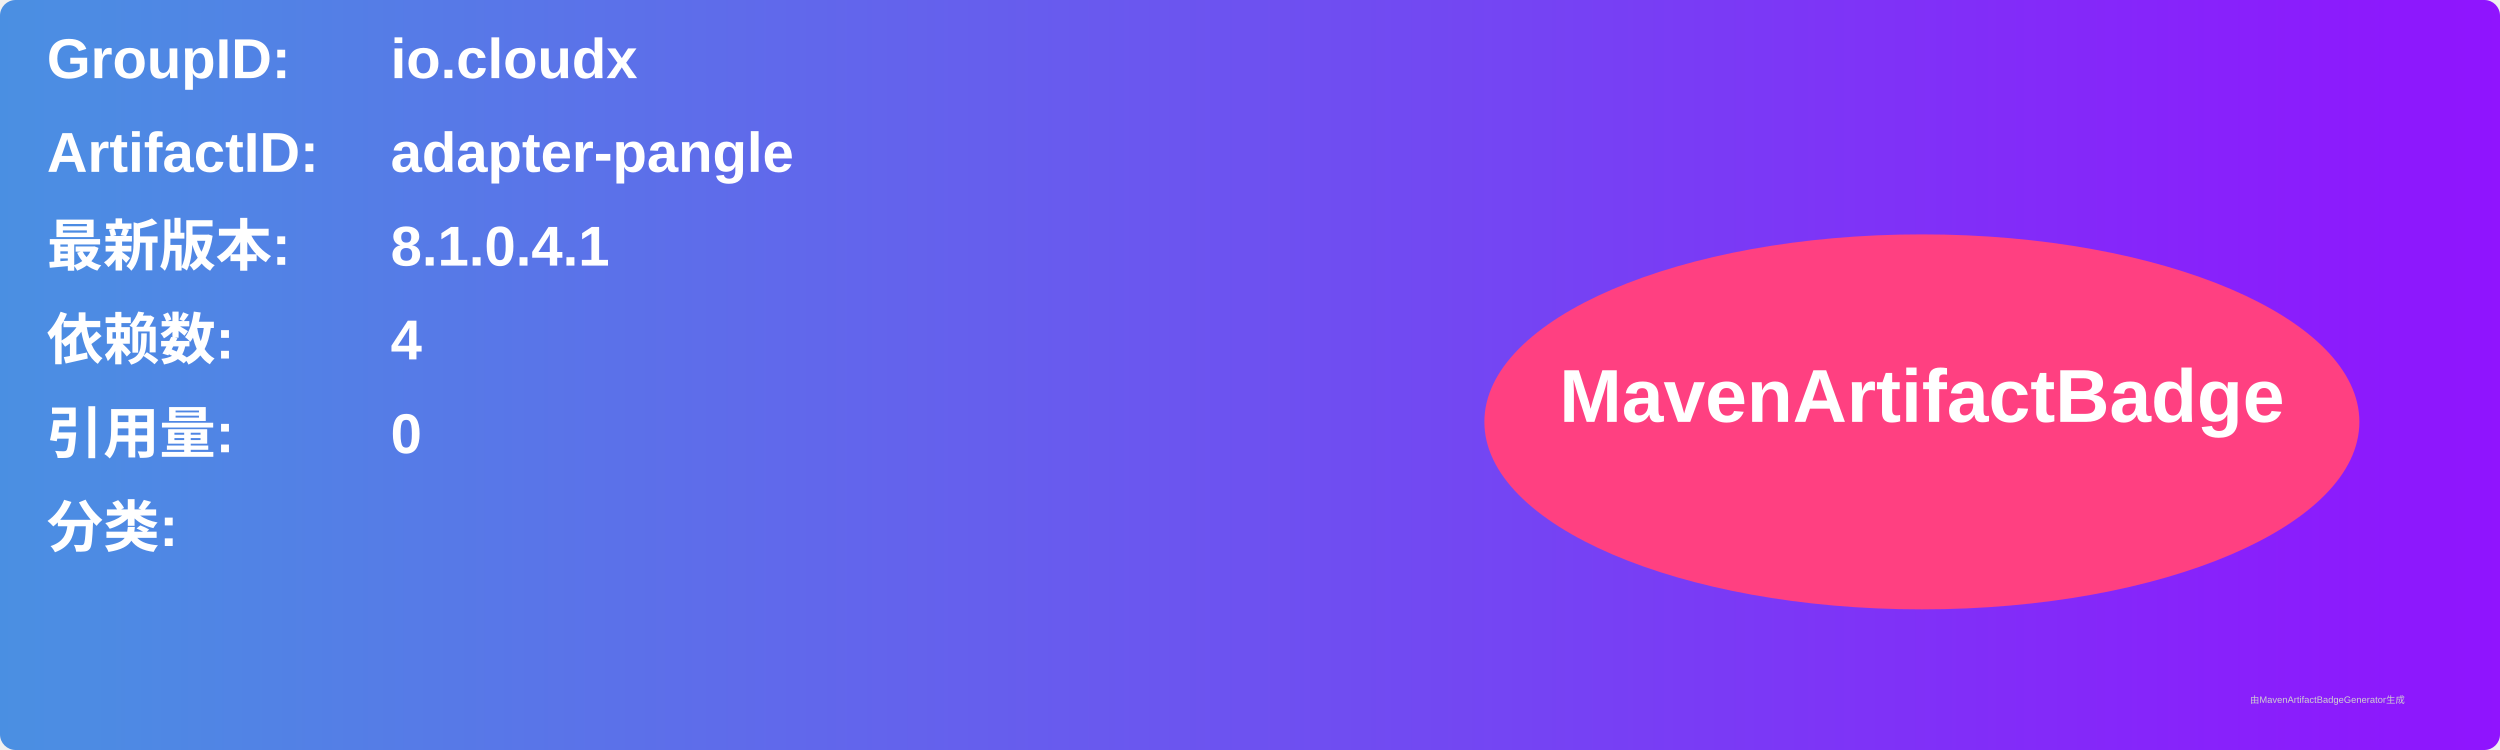
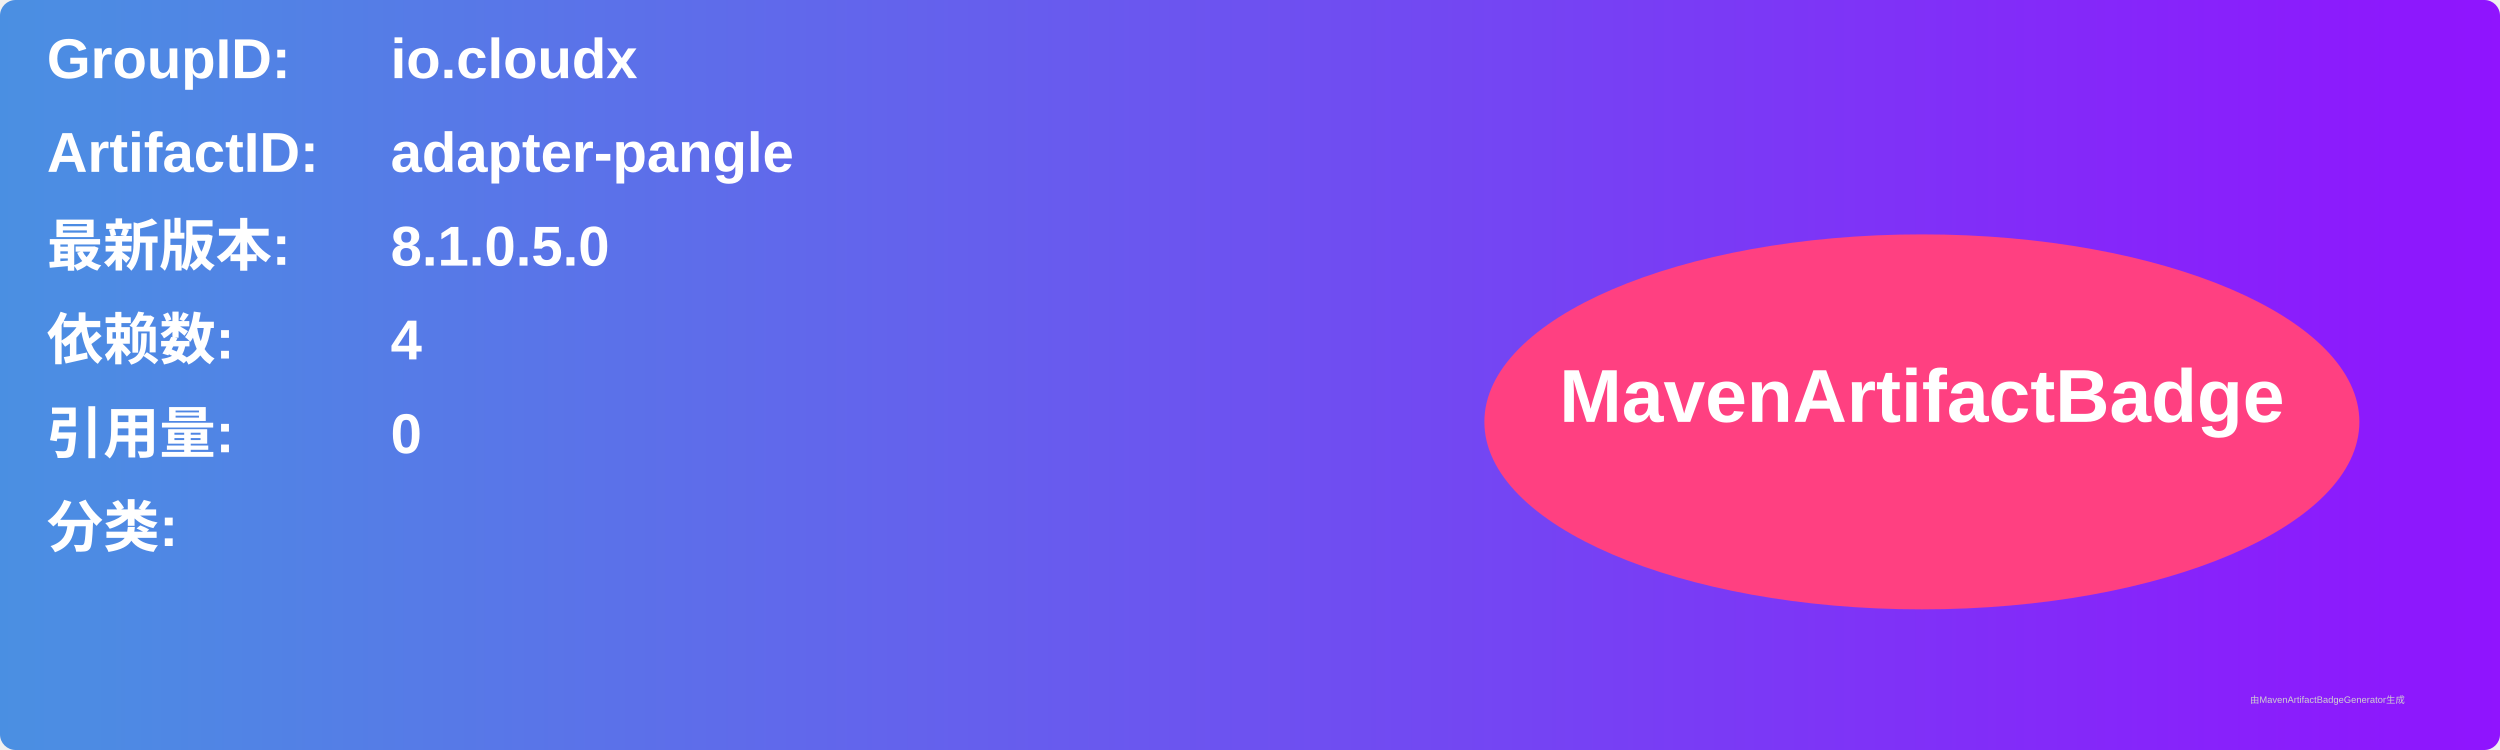
<svg xmlns="http://www.w3.org/2000/svg" width="800" height="240" viewBox="0 0 800 240">
  <linearGradient id="grad" x1="0%" y1="0%" x2="100%" y2="0%">
    <stop offset="0%" stop-color="#4a90e2" />
    <stop offset="100%" stop-color="#9013fe" />
  </linearGradient>
  <rect width="100%" height="100%" rx="5" ry="5" fill="url(#grad)" />
  <g transform="translate(15, 15)">
    <text x="0" y="10" font-family="Arial" font-size="18" fill="white" font-weight="bold" width="260">GroupID:</text>
    <text x="110" y="10" font-family="Arial" font-size="18" fill="white" font-weight="bold" width="460">io.cloudx</text>
    <text x="0" y="40" font-family="Arial" font-size="18" fill="white" font-weight="bold" width="260">ArtifactID:</text>
    <text x="110" y="40" font-family="Arial" font-size="18" fill="white" font-weight="bold" width="460">adapter-pangle</text>
    <text x="0" y="70" font-family="Arial" font-size="18" fill="white" font-weight="bold">最新版本:</text>
    <text x="110" y="70" font-family="Arial" font-size="18" fill="white" font-weight="bold">
-       <tspan font-weight="bold">8.1.0.4.1</tspan>
+       <tspan font-weight="bold">8.1.0.5.0</tspan>
    </text>
    <text x="0" y="100" font-family="Arial" font-size="18" fill="white" font-weight="bold">依赖数: </text>
    <text x="110" y="100" font-family="Arial" font-size="18" fill="white">
      <tspan font-weight="bold">4</tspan>
    </text>
    <text x="0" y="130" font-family="Arial" font-size="18" fill="white" font-weight="bold">引用量: </text>
    <text x="110" y="130" font-family="Arial" font-size="18" fill="white">
      <tspan font-weight="bold">0</tspan>
    </text>
    <text x="0" y="160" font-family="Arial" font-size="18" fill="white" font-weight="bold">分类:</text>
    <text x="10" y="190" font-family="Arial" font-size="10" fill="white">
      <tspan font-weight="bold" />
    </text>
    <ellipse cx="600" cy="120" rx="140" ry="60" fill="#ff4081" />
    <text x="600" y="120" text-anchor="middle" font-family="Arial" font-size="24" fill="white" font-weight="bold">MavenArtifactBadge</text>
  </g>
  <text x="720" y="225" font-family="Arial" font-size="3" fill="#d0d0d0">由MavenArtifactBadgeGenerator生成</text>
</svg>
